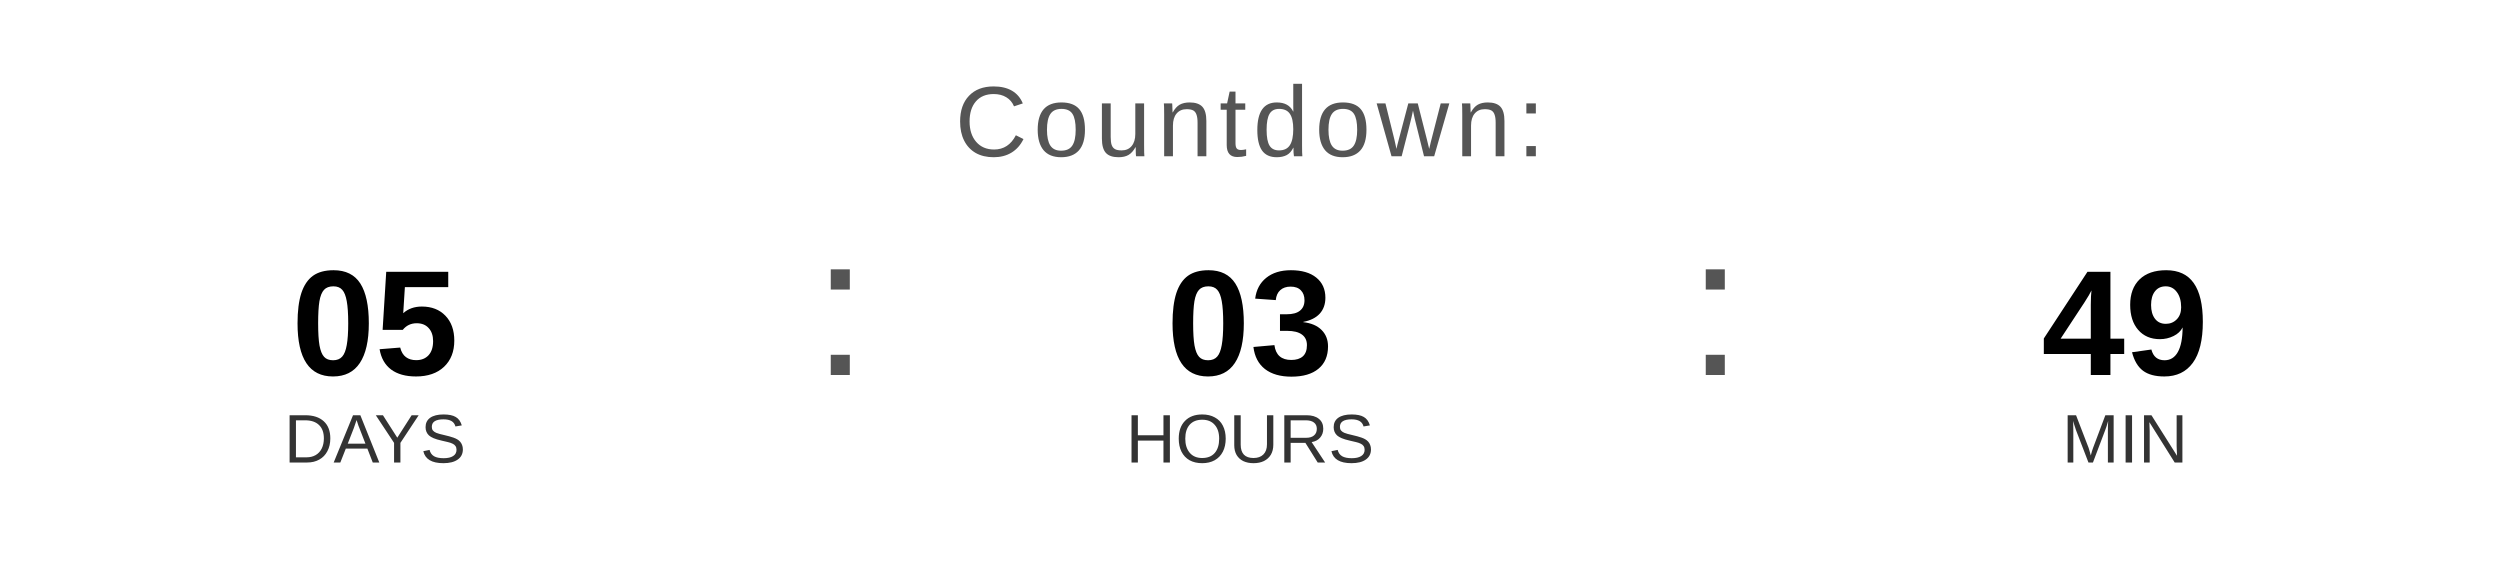
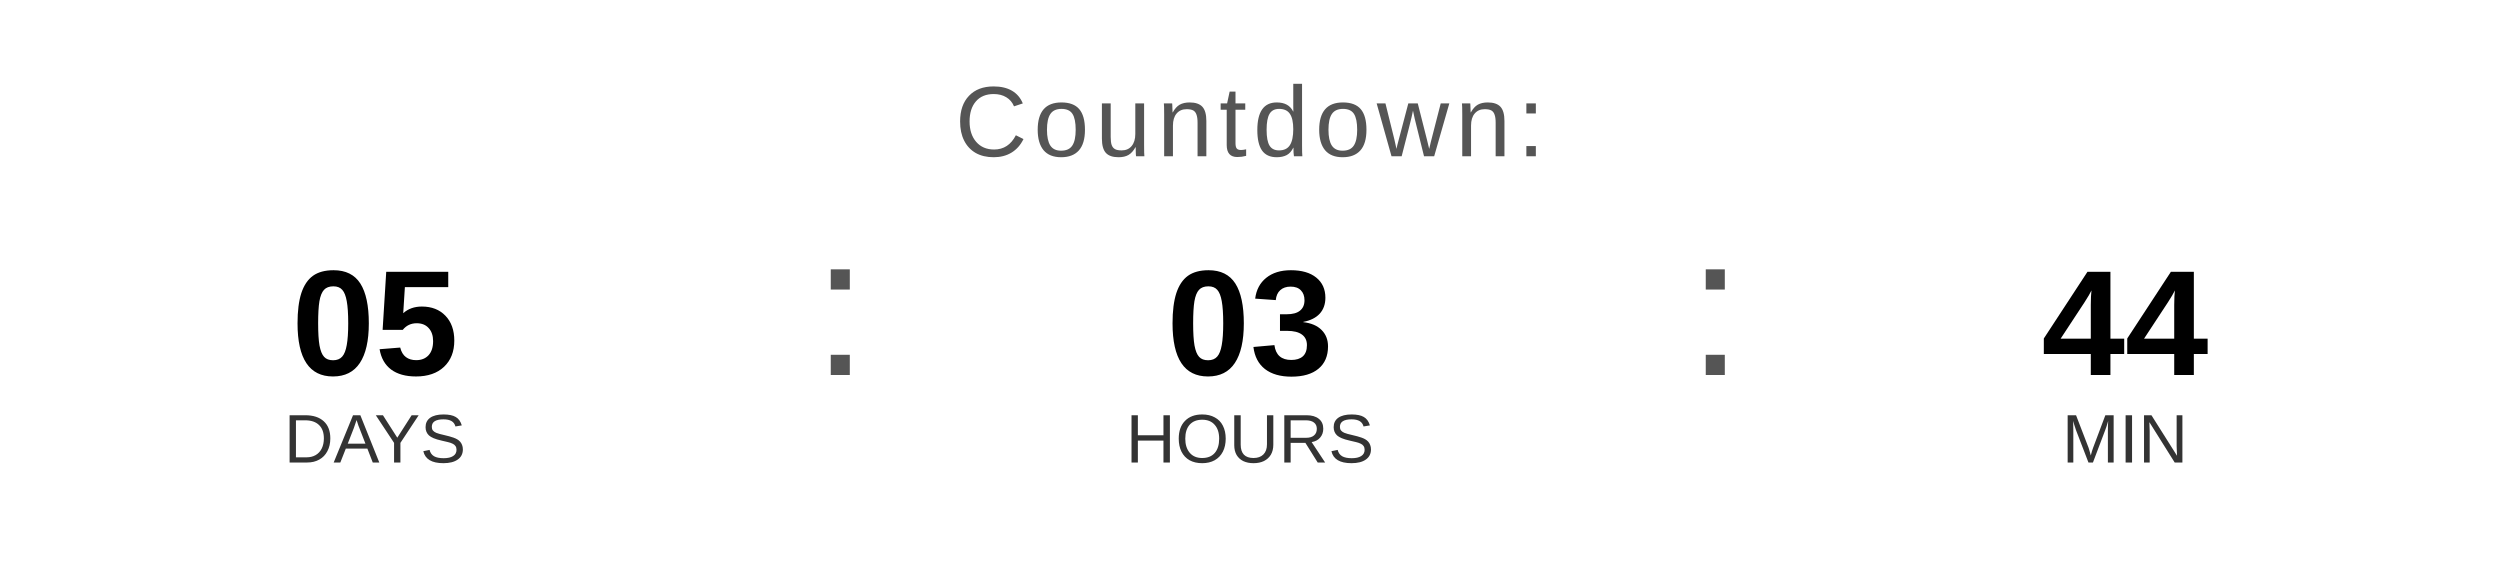
<svg xmlns="http://www.w3.org/2000/svg" width="400" height="90" viewBox="0 0 400 90">
  <text x="200" y="25" font-family="Arial, Helvetica, sans-serif" font-size="16" fill="#555555" text-anchor="middle" letter-spacing="1">
    Countdown:
  </text>
  <text x="60" y="60" font-family="Arial, Helvetica, sans-serif" font-size="24" font-weight="bold" fill="#000000" text-anchor="middle">05</text>
  <text x="60" y="74" font-family="Arial, Helvetica, sans-serif" font-size="11" fill="#333333" text-anchor="middle">DAYS</text>
  <text x="130" y="60" font-family="Arial, sans-serif" font-size="32" fill="#555555">:</text>
  <text x="200" y="60" font-family="Arial, Helvetica, sans-serif" font-size="24" font-weight="bold" fill="#000000" text-anchor="middle">03</text>
  <text x="200" y="74" font-family="Arial, Helvetica, sans-serif" font-size="11" fill="#333333" text-anchor="middle">HOURS</text>
  <text x="270" y="60" font-family="Arial, sans-serif" font-size="32" fill="#555555">:</text>
-   <text x="340" y="60" font-family="Arial, Helvetica, sans-serif" font-size="24" font-weight="bold" fill="#000000" text-anchor="middle">49</text>
+   <text x="340" y="60" font-family="Arial, Helvetica, sans-serif" font-size="24" font-weight="bold" fill="#000000" text-anchor="middle">44</text>
  <text x="340" y="74" font-family="Arial, Helvetica, sans-serif" font-size="11" fill="#333333" text-anchor="middle">MIN</text>
</svg>
